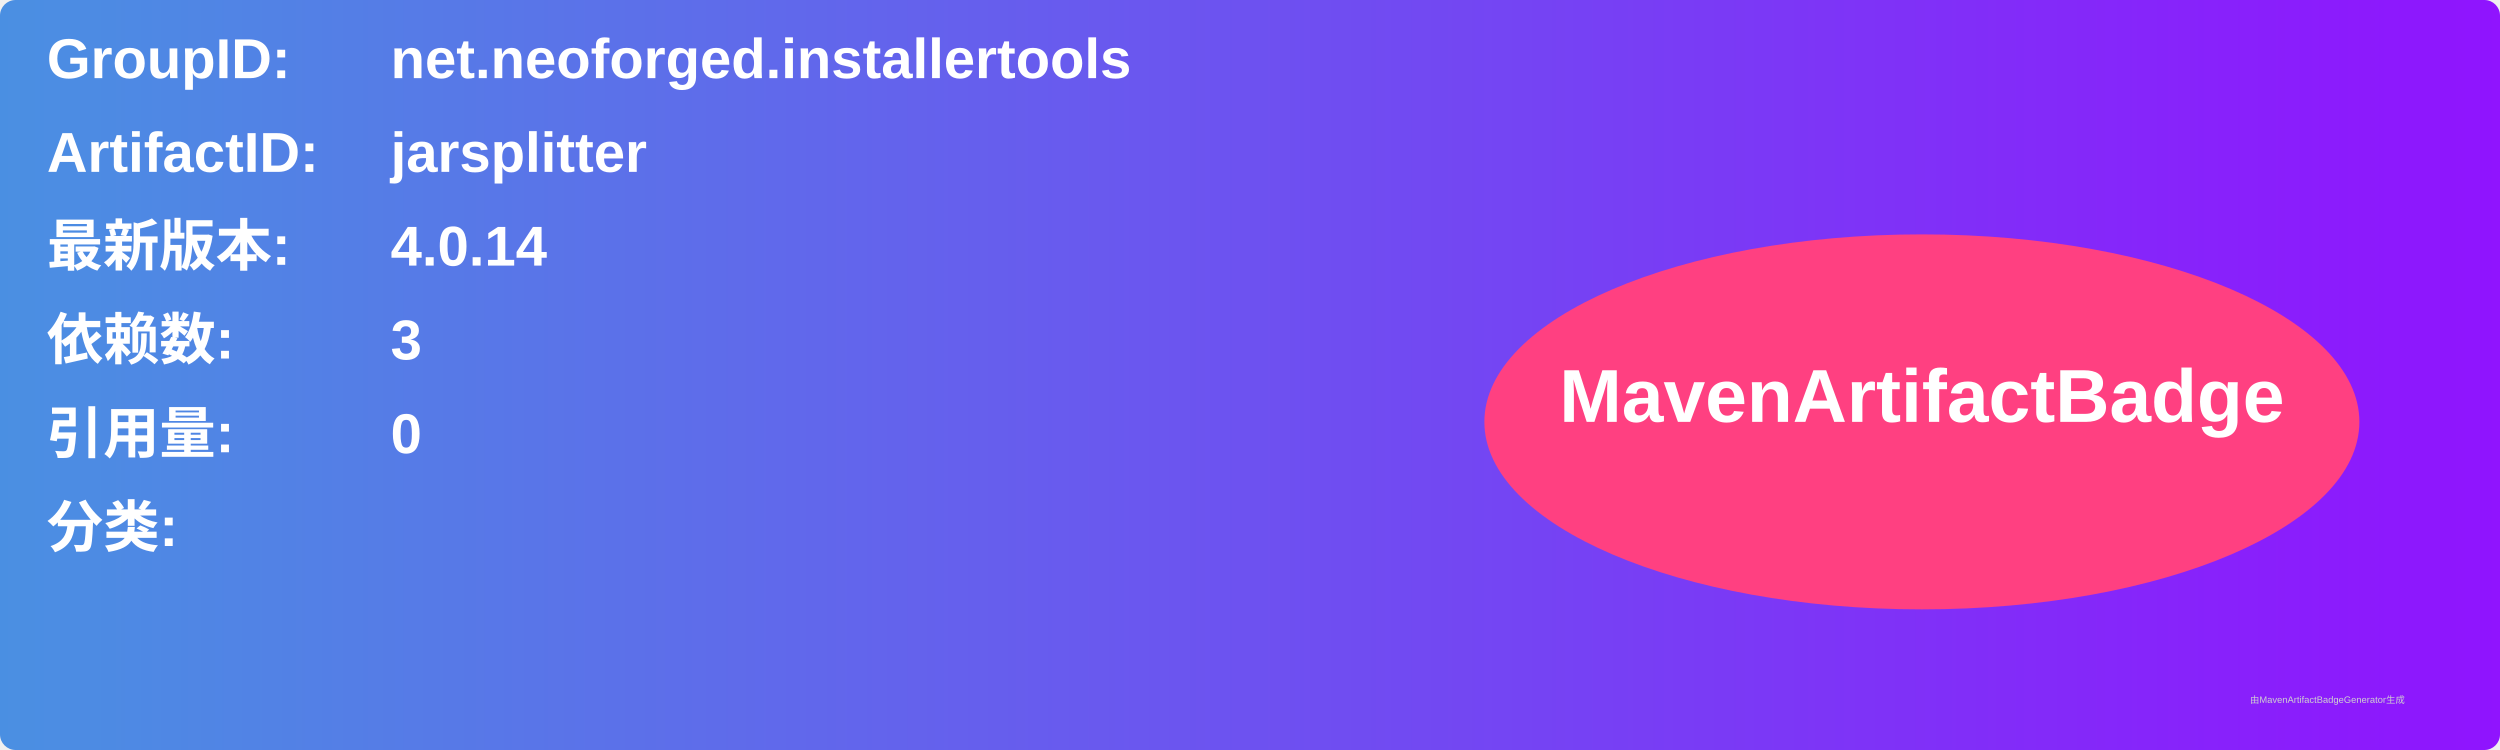
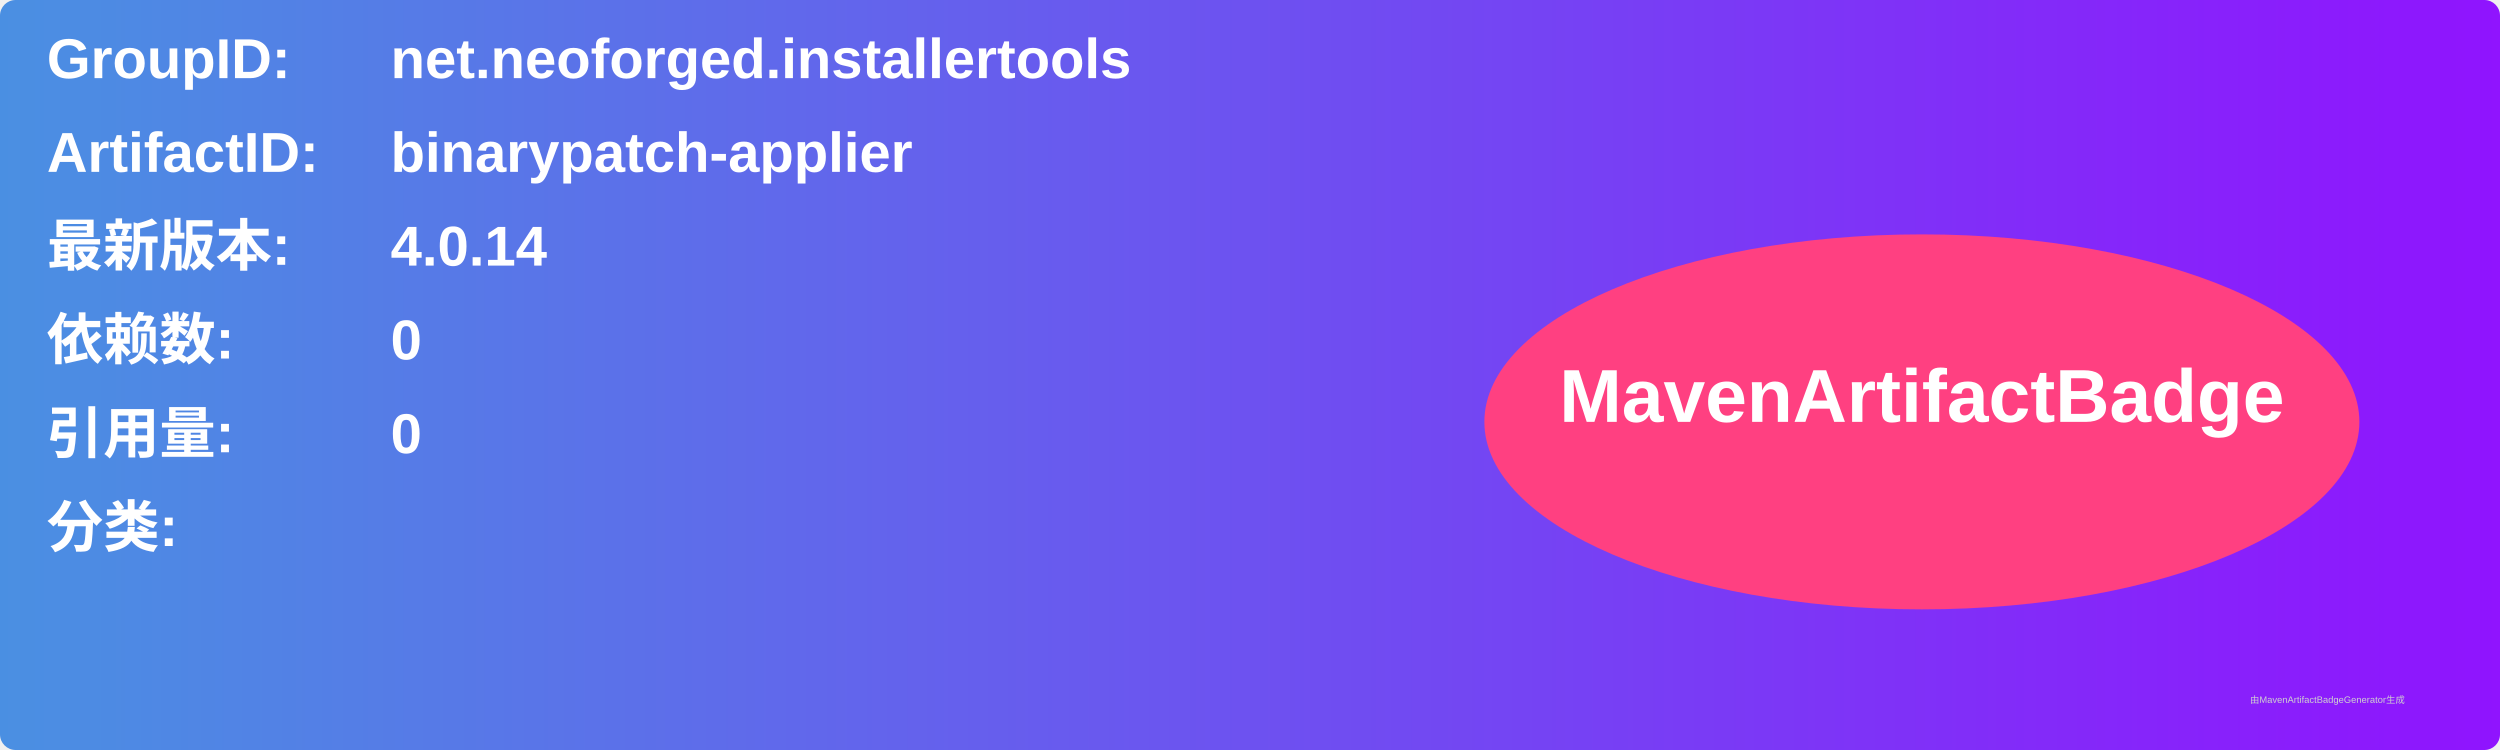
<svg xmlns="http://www.w3.org/2000/svg" width="800" height="240" viewBox="0 0 800 240">
  <linearGradient id="grad" x1="0%" y1="0%" x2="100%" y2="0%">
    <stop offset="0%" stop-color="#4a90e2" />
    <stop offset="100%" stop-color="#9013fe" />
  </linearGradient>
  <rect width="100%" height="100%" rx="5" ry="5" fill="url(#grad)" />
  <g transform="translate(15, 15)">
    <text x="0" y="10" font-family="Arial" font-size="18" fill="white" font-weight="bold" width="260">GroupID:</text>
    <text x="110" y="10" font-family="Arial" font-size="18" fill="white" font-weight="bold" width="460">net.neoforged.installertools</text>
    <text x="0" y="40" font-family="Arial" font-size="18" fill="white" font-weight="bold" width="260">ArtifactID:</text>
-     <text x="110" y="40" font-family="Arial" font-size="18" fill="white" font-weight="bold" width="460">jarsplitter</text>
+     <text x="110" y="40" font-family="Arial" font-size="18" fill="white" font-weight="bold" width="460">binarypatch-applier</text>
    <text x="0" y="70" font-family="Arial" font-size="18" fill="white" font-weight="bold">最新版本:</text>
    <text x="110" y="70" font-family="Arial" font-size="18" fill="white" font-weight="bold">
      <tspan font-weight="bold">4.0.14</tspan>
    </text>
    <text x="0" y="100" font-family="Arial" font-size="18" fill="white" font-weight="bold">依赖数: </text>
    <text x="110" y="100" font-family="Arial" font-size="18" fill="white">
-       <tspan font-weight="bold">3</tspan>
+       <tspan font-weight="bold">0</tspan>
    </text>
    <text x="0" y="130" font-family="Arial" font-size="18" fill="white" font-weight="bold">引用量: </text>
    <text x="110" y="130" font-family="Arial" font-size="18" fill="white">
      <tspan font-weight="bold">0</tspan>
    </text>
    <text x="0" y="160" font-family="Arial" font-size="18" fill="white" font-weight="bold">分类:</text>
    <text x="10" y="190" font-family="Arial" font-size="10" fill="white">
      <tspan font-weight="bold" />
    </text>
    <ellipse cx="600" cy="120" rx="140" ry="60" fill="#ff4081" />
    <text x="600" y="120" text-anchor="middle" font-family="Arial" font-size="24" fill="white" font-weight="bold">MavenArtifactBadge</text>
  </g>
  <text x="720" y="225" font-family="Arial" font-size="3" fill="#d0d0d0">由MavenArtifactBadgeGenerator生成</text>
</svg>
